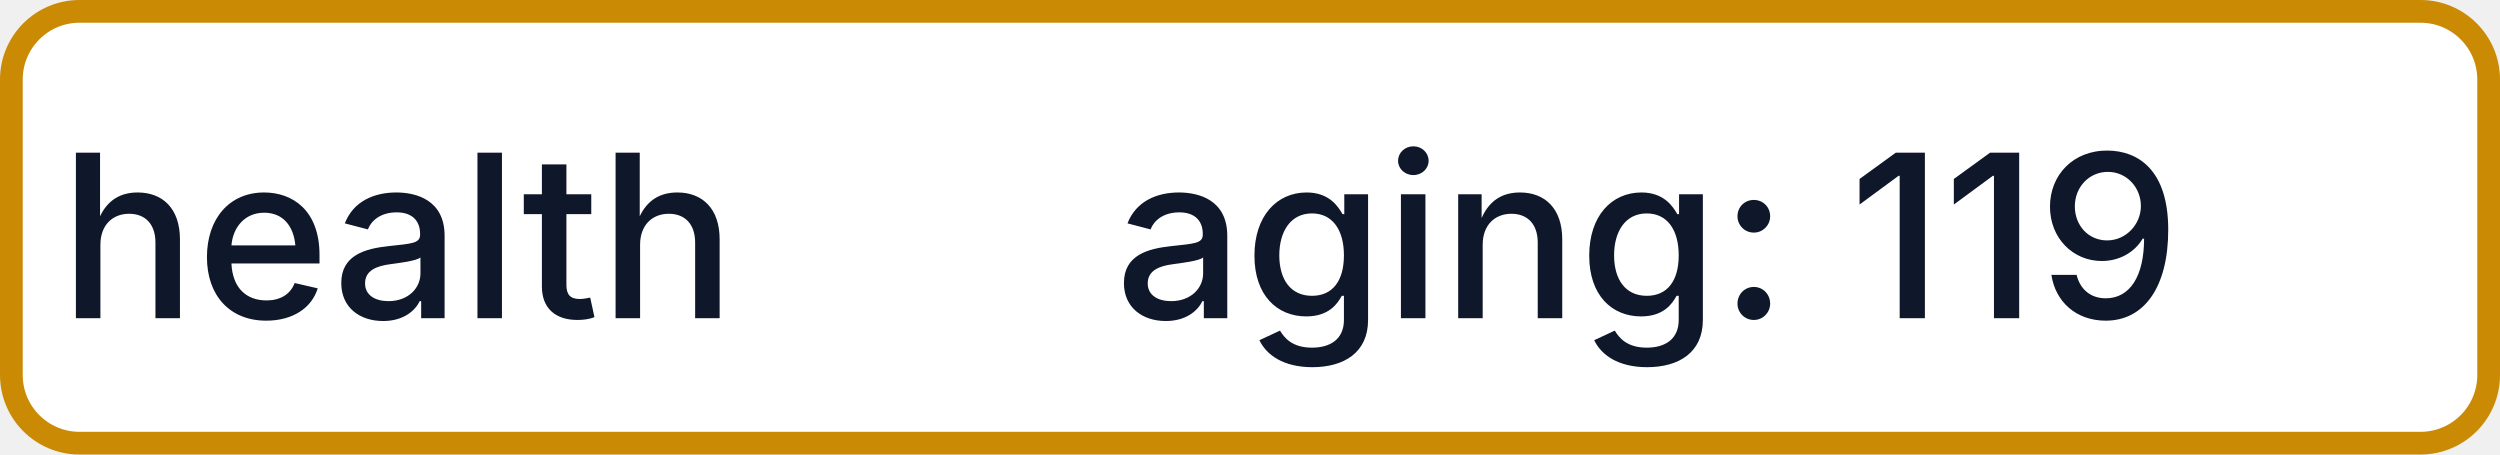
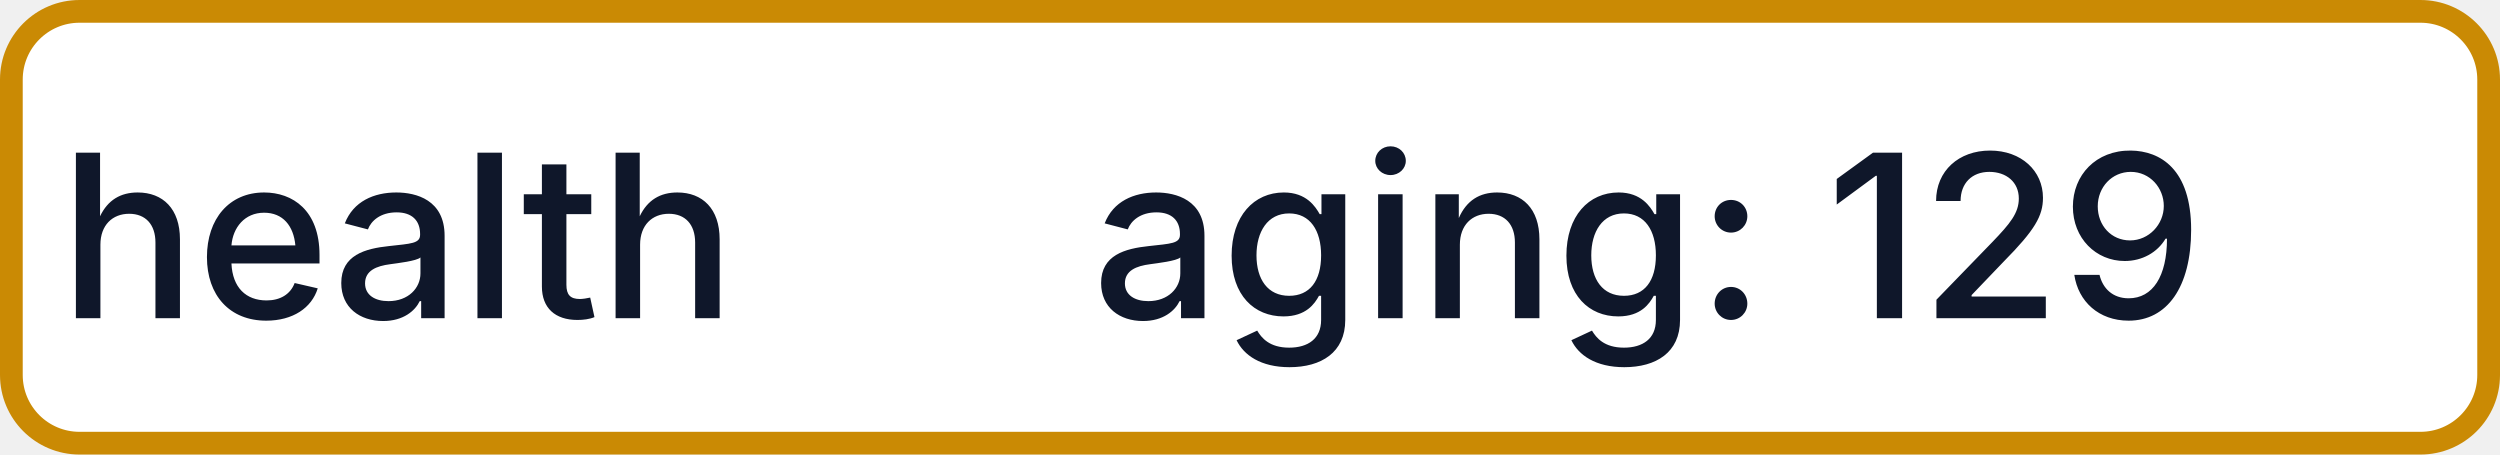
- <svg xmlns="http://www.w3.org/2000/svg" width="110" height="20" role="img" aria-label="health: aging: 119">
+ <svg xmlns="http://www.w3.org/2000/svg" width="110" height="20" role="img" aria-label="health: aging: 129">
  <rect x="0.5" y="0.5" width="109" height="19" rx="3" fill="#FFFFFF" stroke="#CA8A04" stroke-width="1" />
  <g fill="#0F172A" text-anchor="middle" font-family="-apple-system,BlinkMacSystemFont,Segoe UI,sans-serif" font-size="10" font-weight="500">
    <text x="17.5" y="14">health</text>
-     <text x="72.5" y="14" textLength="68" lengthAdjust="spacingAndGlyphs">aging: 119</text>
+     <text x="72.5" y="14" textLength="68" lengthAdjust="spacingAndGlyphs">aging: 129</text>
  </g>
</svg>
